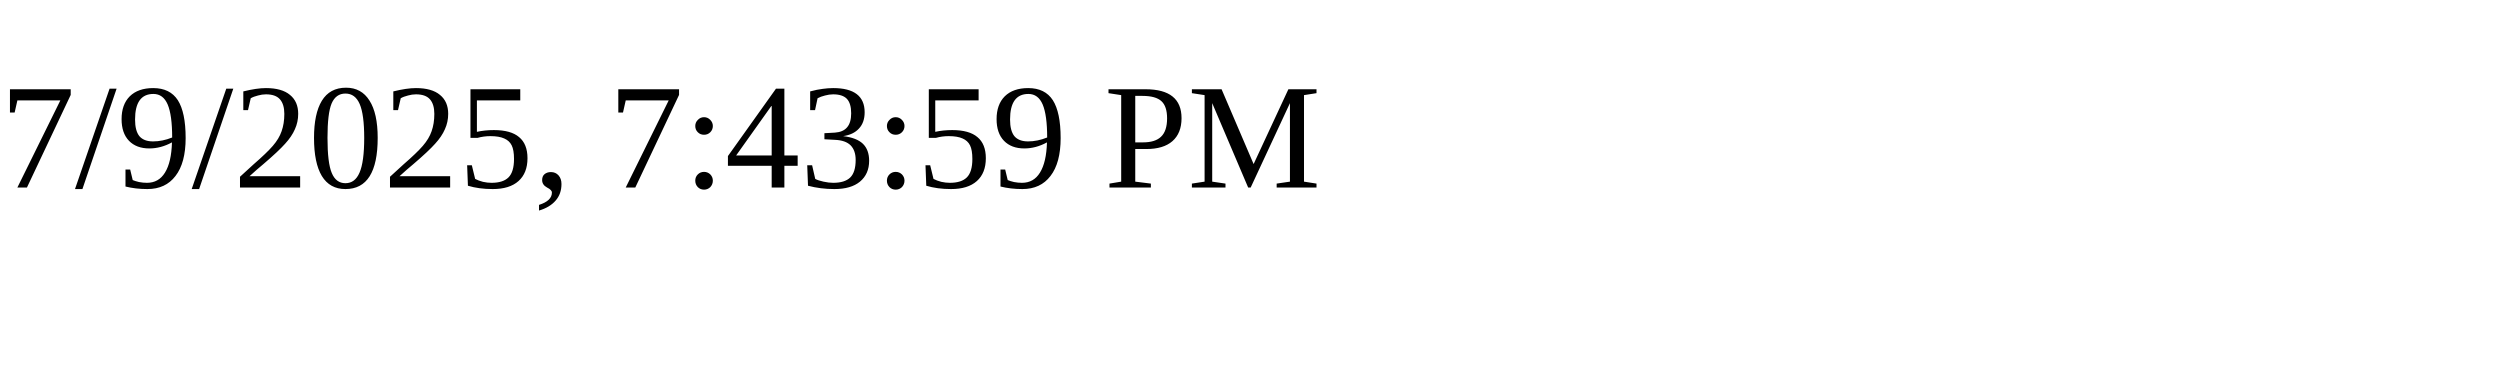
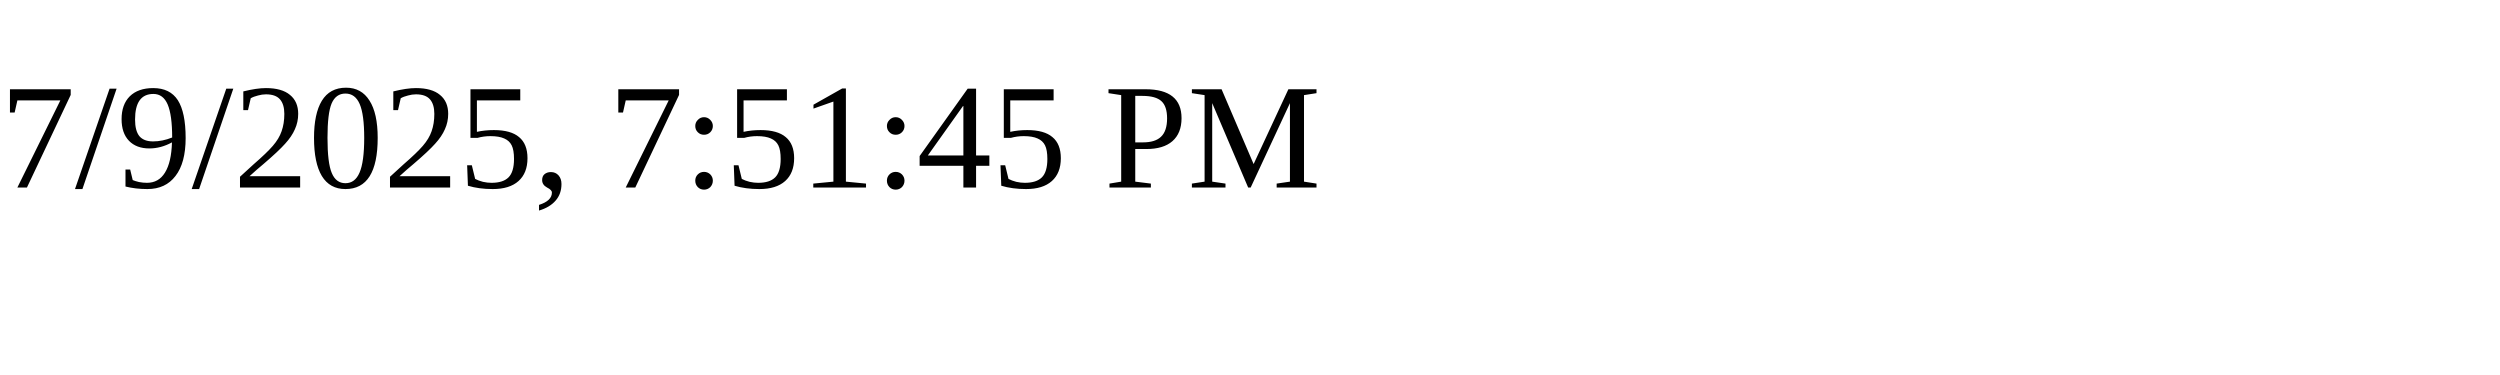
<svg xmlns="http://www.w3.org/2000/svg" height="30" width="200">
-   <text x="0" y="15">7/9/2025, 7:43:59 PM</text>
+   <text x="0" y="15">7/9/2025, 7:51:45 PM</text>
</svg>
